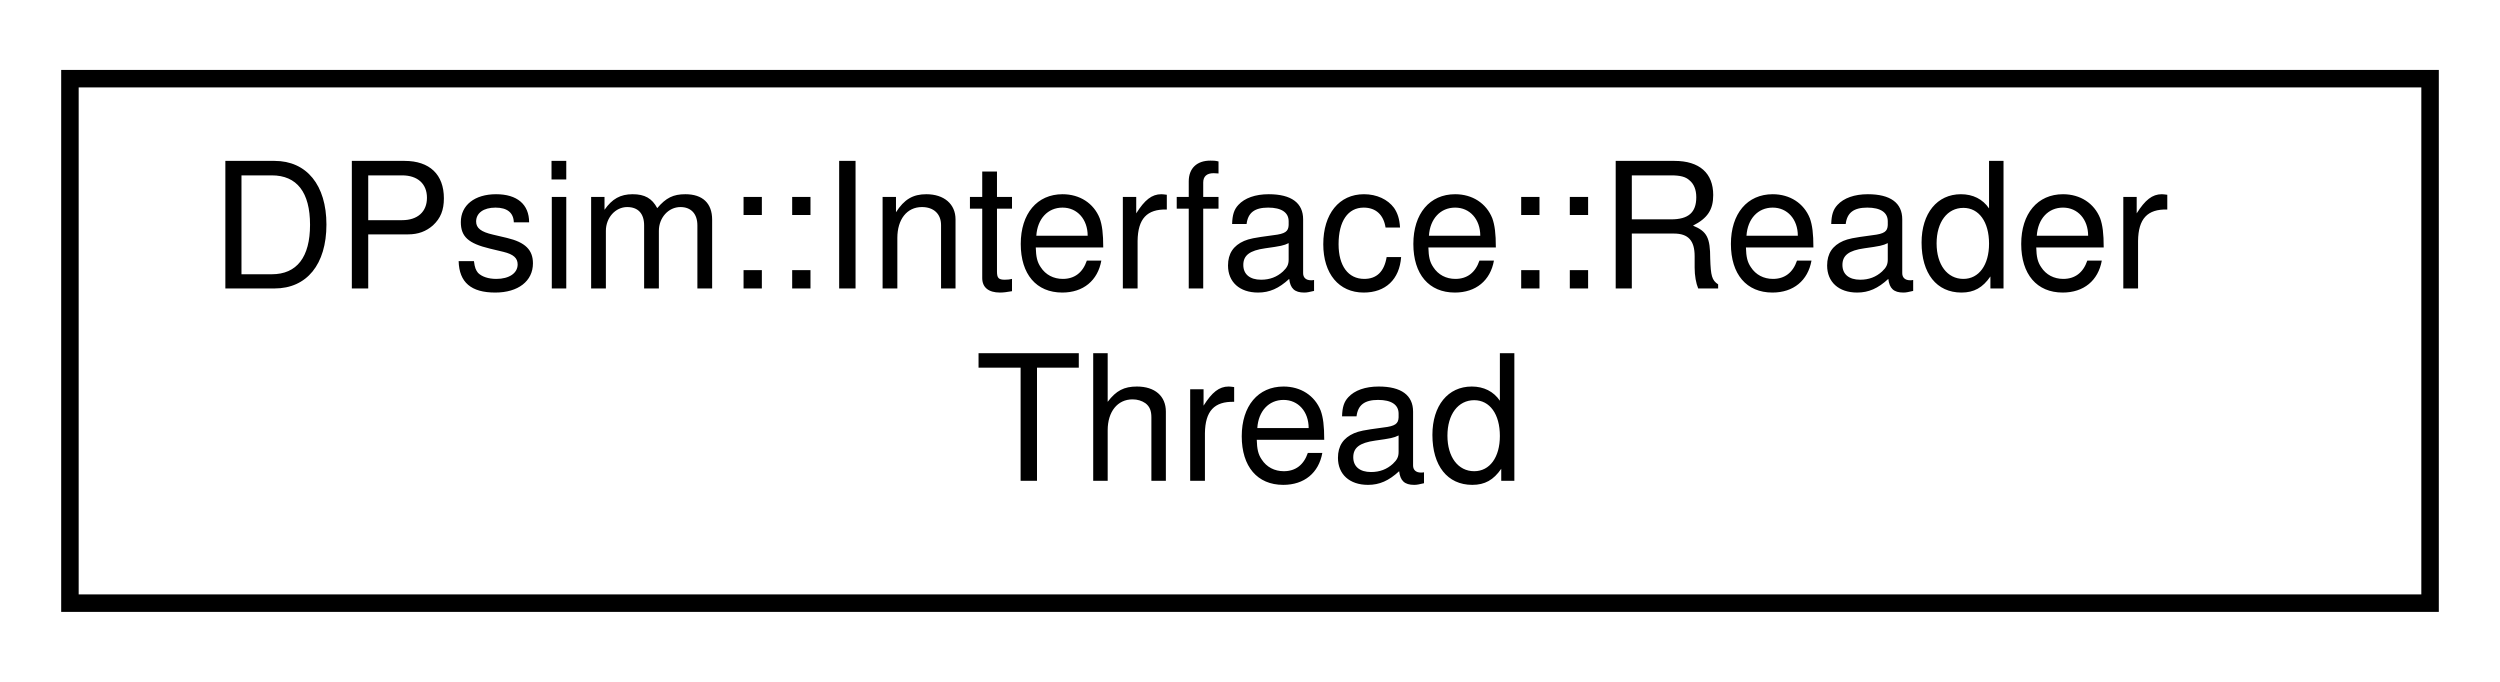
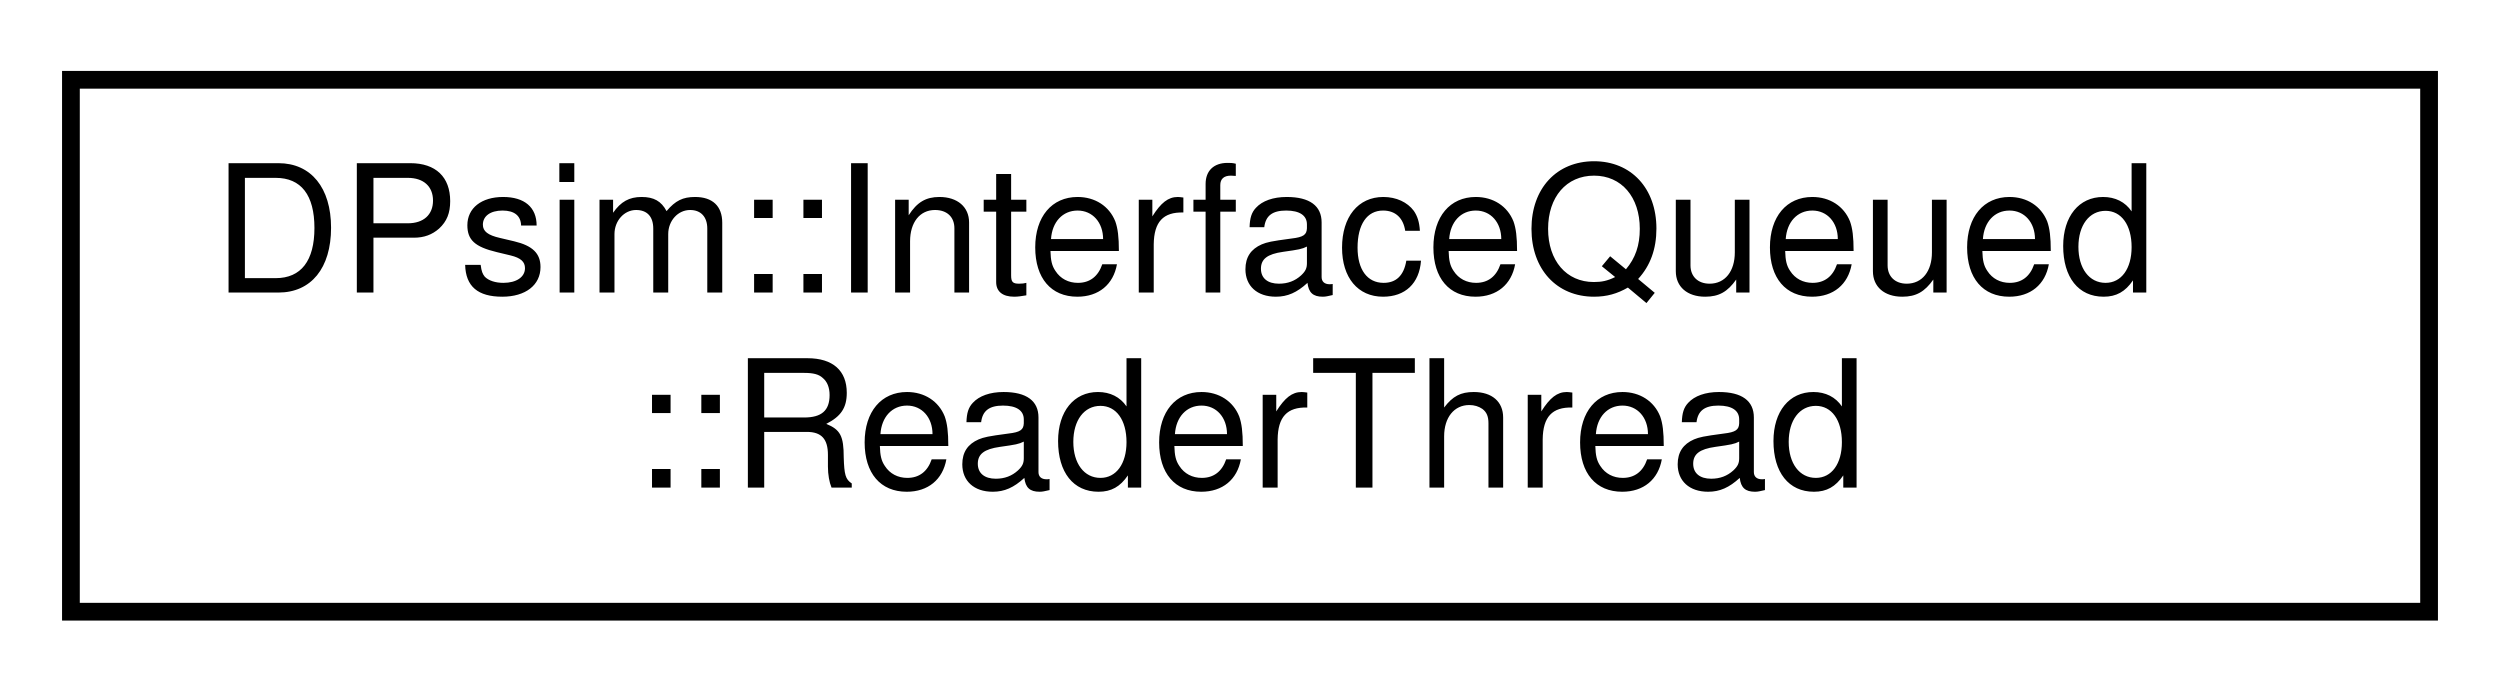
- <svg xmlns="http://www.w3.org/2000/svg" xmlns:xlink="http://www.w3.org/1999/xlink" width="143pt" height="39pt" viewBox="0.00 0.00 143.00 39.00">
+ <svg xmlns="http://www.w3.org/2000/svg" xmlns:xlink="http://www.w3.org/1999/xlink" width="141pt" height="39pt" viewBox="0.00 0.00 141.00 39.00">
  <g id="graph0" class="graph" transform="scale(1 1) rotate(0) translate(4 35)">
    <g id="node1" class="node">
      <g id="a_node1">
-         <a xlink:href="class_d_psim_1_1_interface_1_1_reader_thread.html" target="_top" xlink:title=" ">
-           <polygon fill="none" stroke="black" points="0,-0.5 0,-30.5 135,-30.5 135,-0.5 0,-0.5" />
-           <text text-anchor="start" x="8" y="-18.5" font-family="Helvetica,sans-Serif" font-size="10.00">DPsim::Interface::Reader</text>
-           <text text-anchor="middle" x="67.5" y="-7.5" font-family="Helvetica,sans-Serif" font-size="10.00">Thread</text>
+         <a xlink:href="class_d_psim_1_1_interface_queued_1_1_reader_thread.html" target="_top" xlink:title=" ">
+           <polygon fill="none" stroke="black" points="0,-0.5 0,-30.5 133,-30.5 133,-0.5 0,-0.5" />
+           <text text-anchor="start" x="8" y="-18.5" font-family="Helvetica,sans-Serif" font-size="10.00">DPsim::InterfaceQueued</text>
+           <text text-anchor="middle" x="66.5" y="-7.5" font-family="Helvetica,sans-Serif" font-size="10.00">::ReaderThread</text>
        </a>
      </g>
    </g>
  </g>
</svg>
